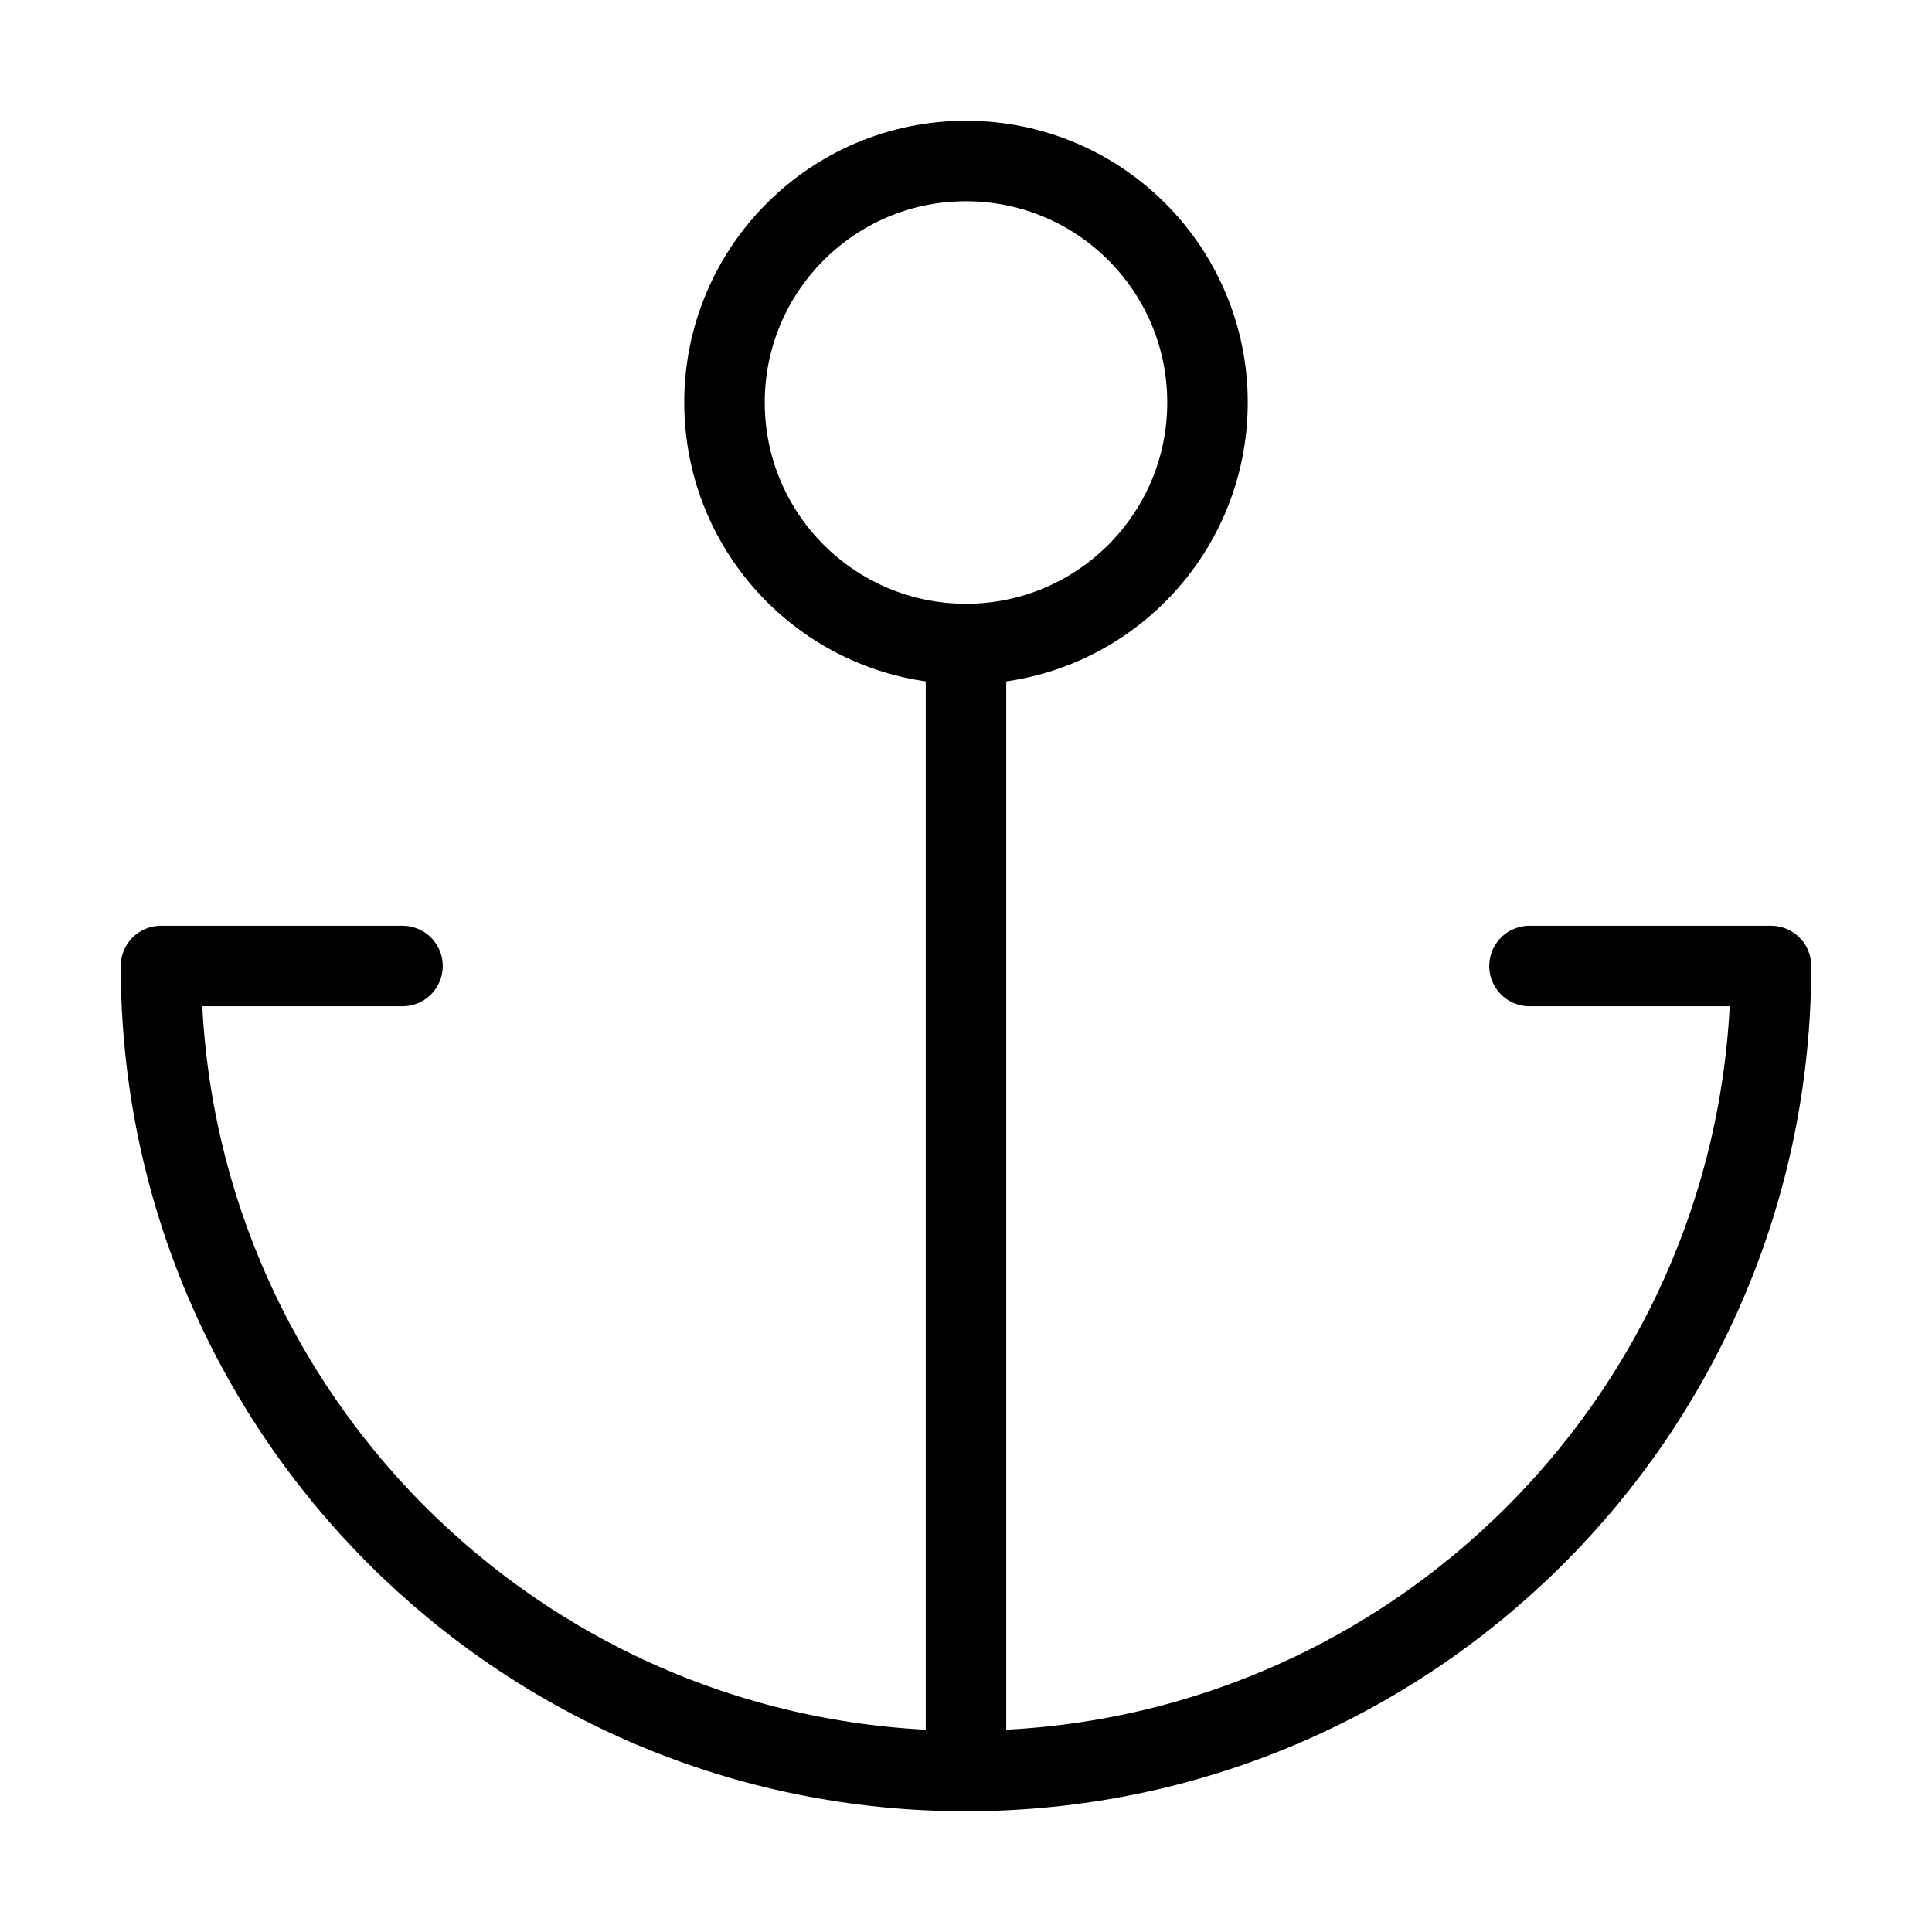
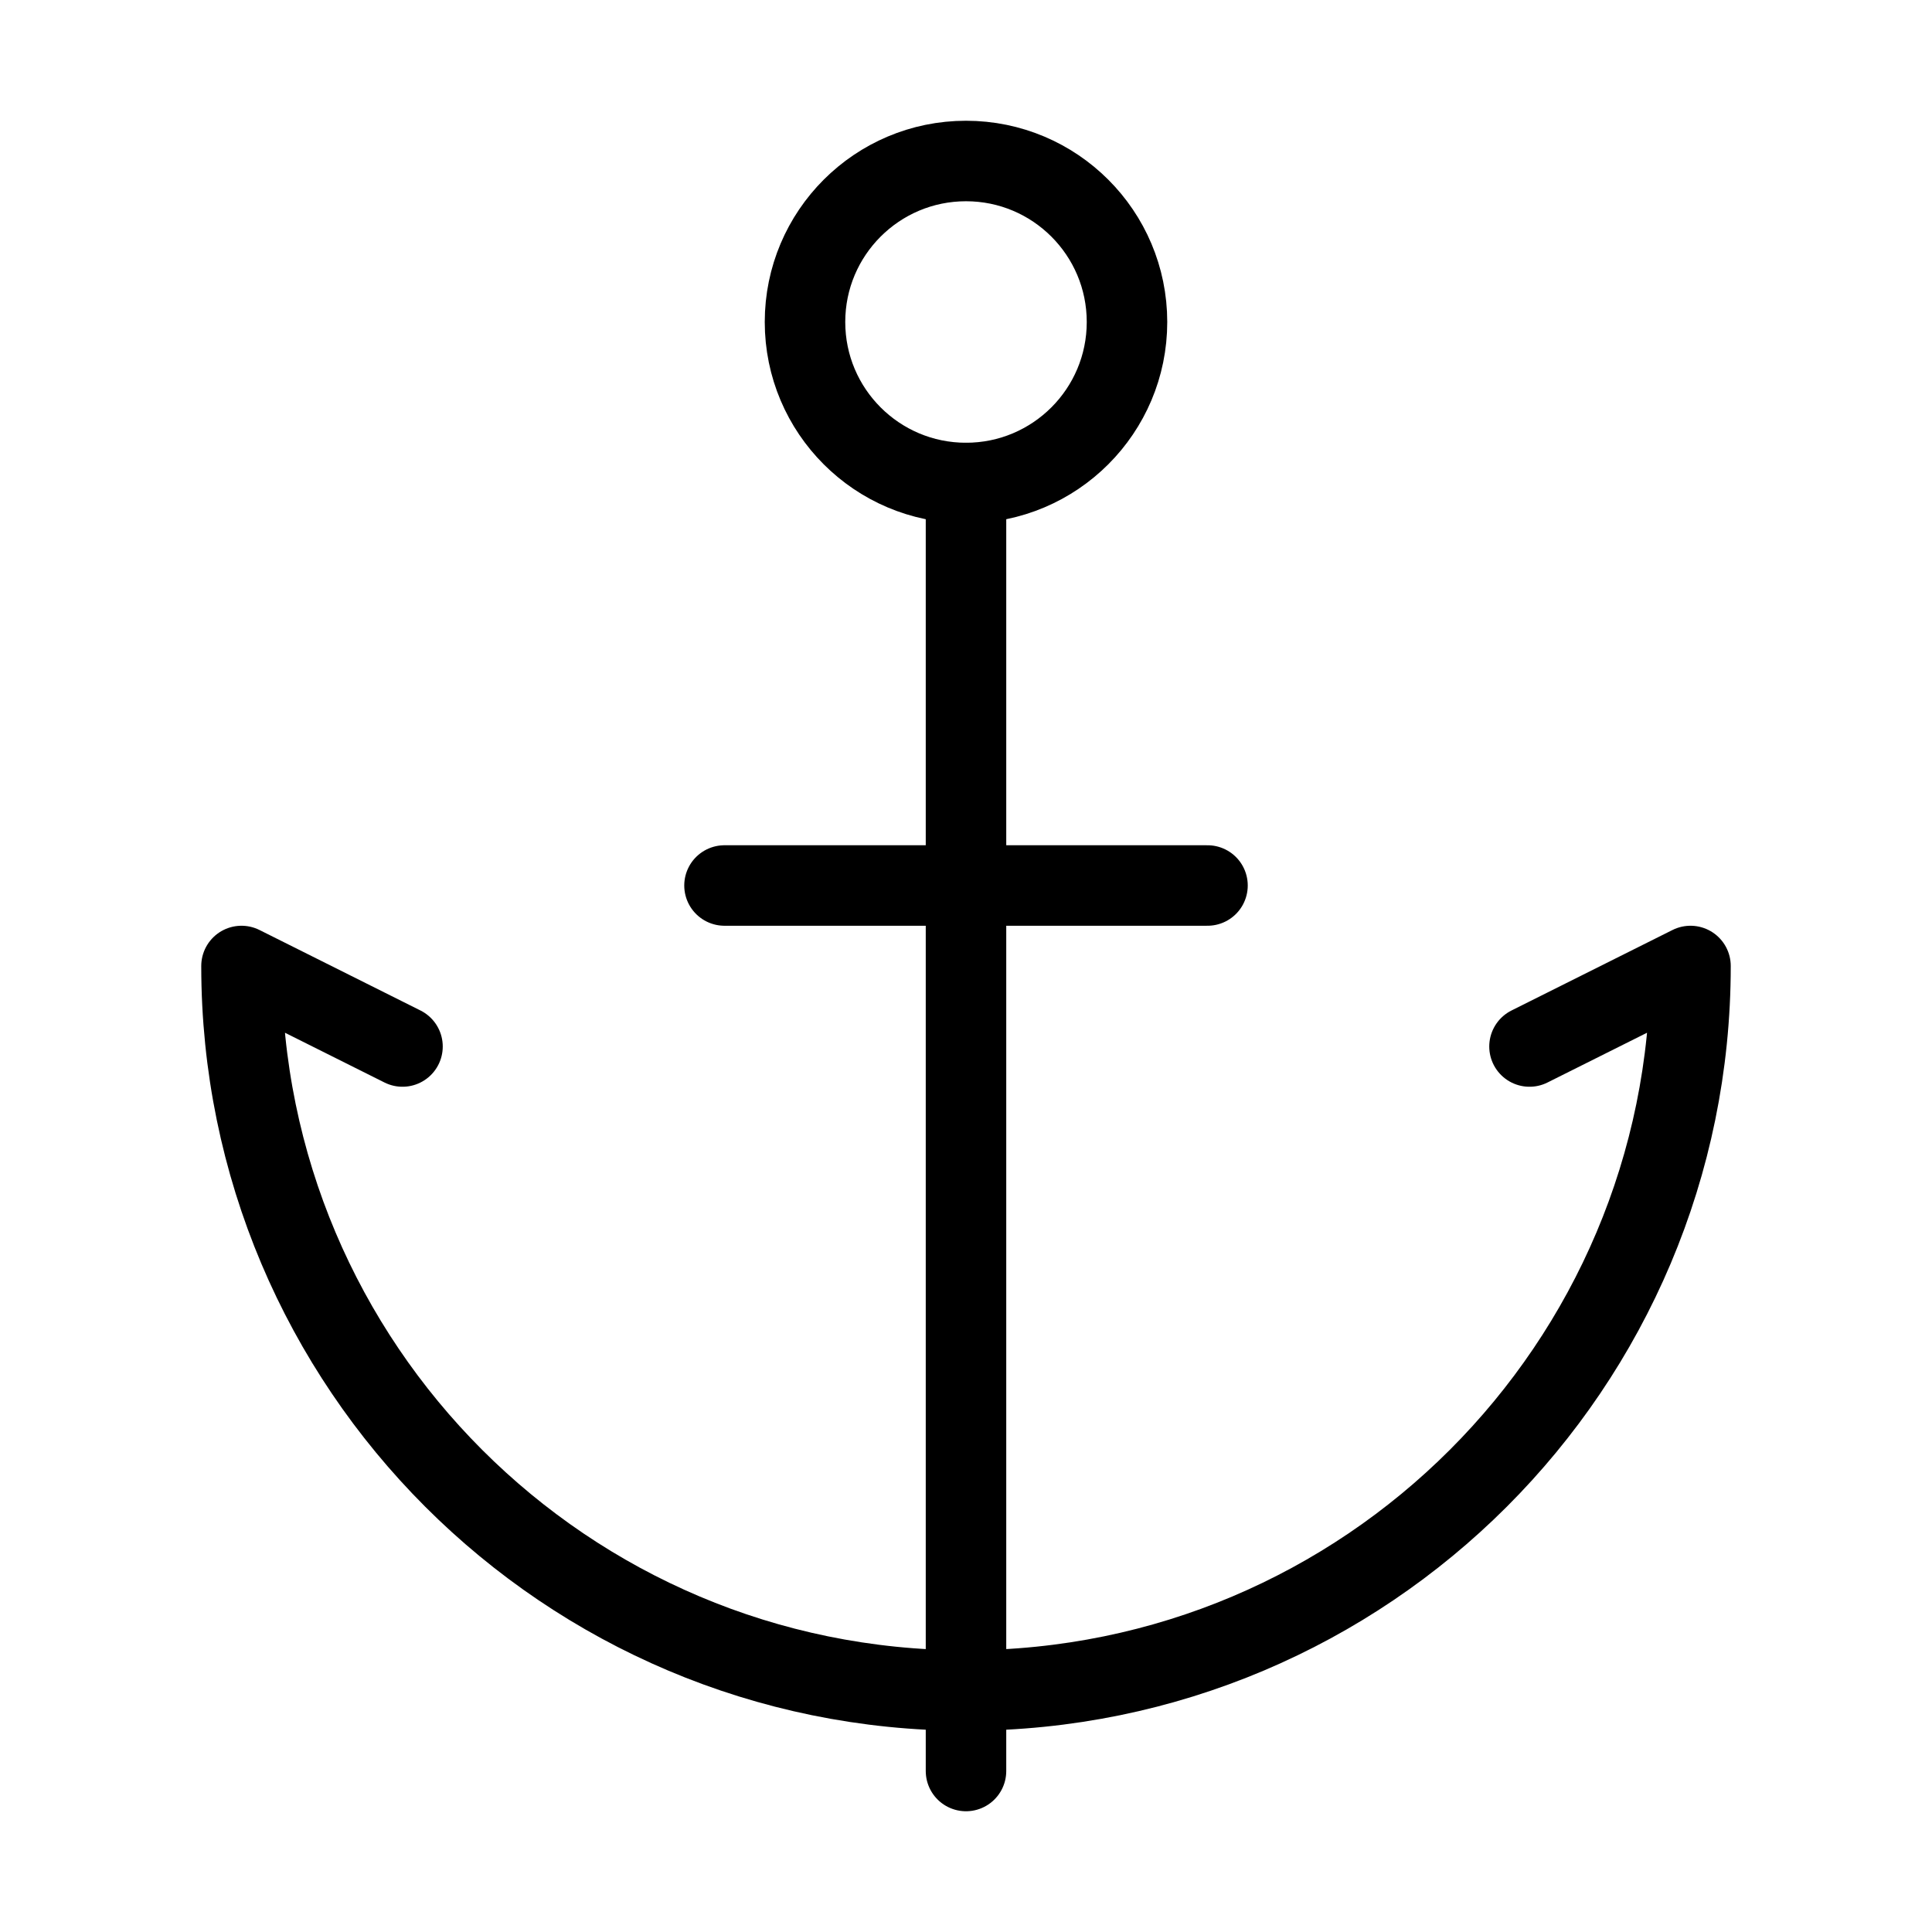
<svg xmlns="http://www.w3.org/2000/svg" width="24" height="24" viewBox="0 0 24 24" fill="none" stroke="currentColor" stroke-width="calc((100vw - 100vh) / 10)" stroke-linecap="round" stroke-linejoin="round">
-   <path vector-effect="non-scaling-stroke" d="M12 22V8" />
-   <path vector-effect="non-scaling-stroke" d="M5 12H2a10 10 0 0 0 20 0h-3" />
-   <circle vector-effect="non-scaling-stroke" cx="12" cy="5" r="3" />
+   <path vector-effect="non-scaling-stroke" d="M12 6v16" />
+   <path vector-effect="non-scaling-stroke" d="m19 13 2-1a9 9 0 0 1-18 0l2 1" />
+   <path vector-effect="non-scaling-stroke" d="M9 11h6" />
+   <circle vector-effect="non-scaling-stroke" cx="12" cy="4" r="2" />
</svg>
